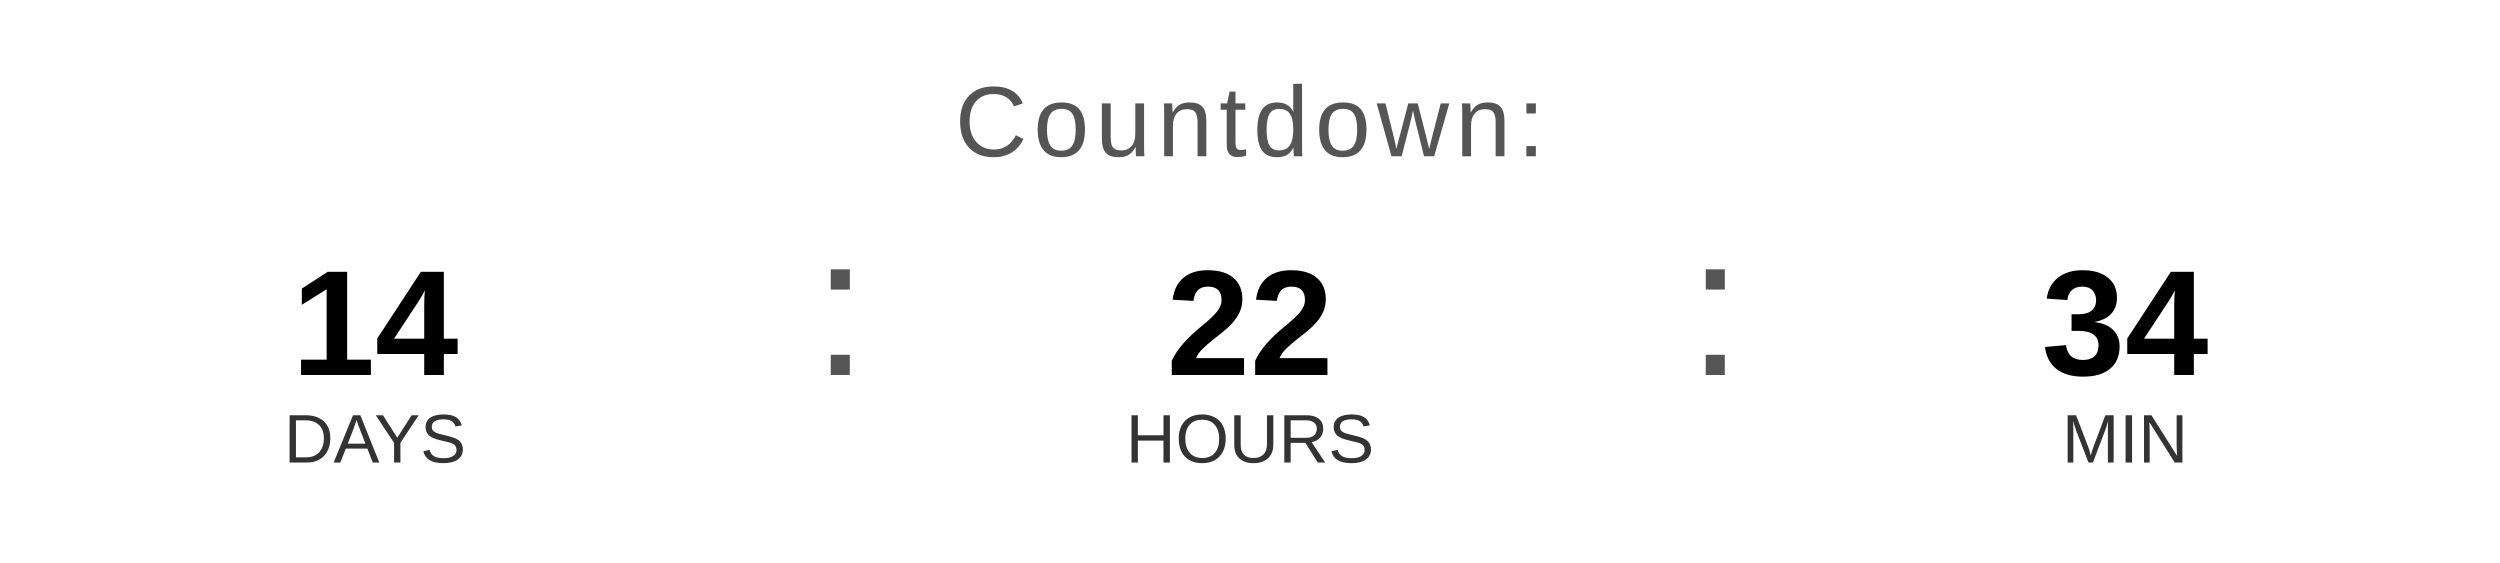
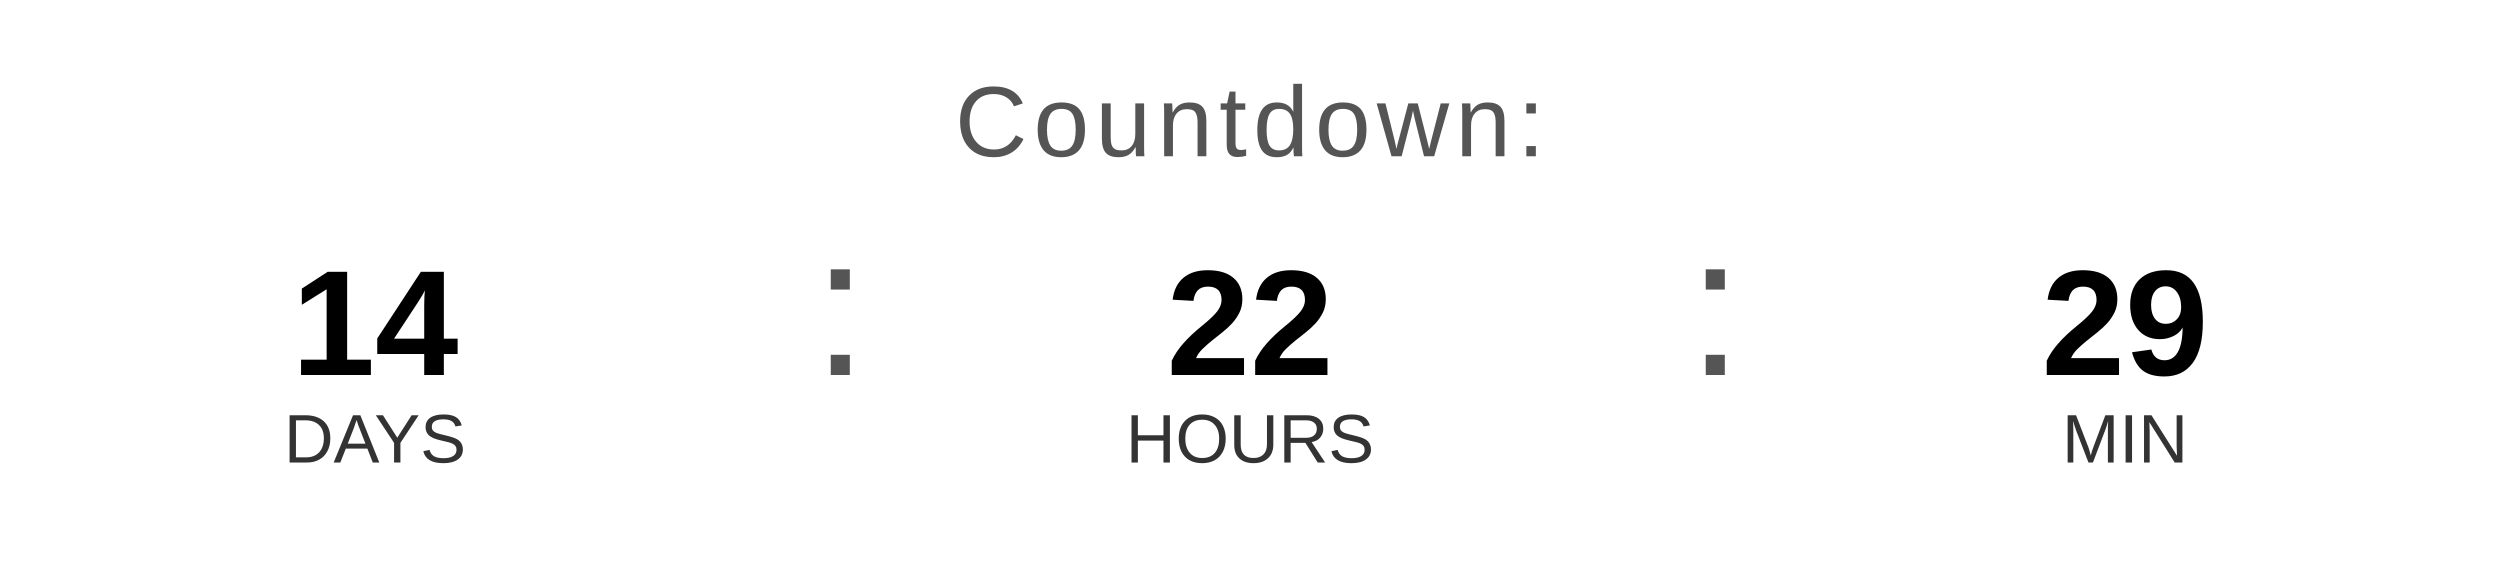
<svg xmlns="http://www.w3.org/2000/svg" width="400" height="90" viewBox="0 0 400 90">
  <text x="200" y="25" font-family="Arial, Helvetica, sans-serif" font-size="16" fill="#555555" text-anchor="middle" letter-spacing="1">
    Countdown:
  </text>
  <text x="60" y="60" font-family="Arial, Helvetica, sans-serif" font-size="24" font-weight="bold" fill="#000000" text-anchor="middle">14</text>
  <text x="60" y="74" font-family="Arial, Helvetica, sans-serif" font-size="11" fill="#333333" text-anchor="middle">DAYS</text>
  <text x="130" y="60" font-family="Arial, sans-serif" font-size="32" fill="#555555">:</text>
  <text x="200" y="60" font-family="Arial, Helvetica, sans-serif" font-size="24" font-weight="bold" fill="#000000" text-anchor="middle">22</text>
  <text x="200" y="74" font-family="Arial, Helvetica, sans-serif" font-size="11" fill="#333333" text-anchor="middle">HOURS</text>
  <text x="270" y="60" font-family="Arial, sans-serif" font-size="32" fill="#555555">:</text>
-   <text x="340" y="60" font-family="Arial, Helvetica, sans-serif" font-size="24" font-weight="bold" fill="#000000" text-anchor="middle">34</text>
+   <text x="340" y="60" font-family="Arial, Helvetica, sans-serif" font-size="24" font-weight="bold" fill="#000000" text-anchor="middle">29</text>
  <text x="340" y="74" font-family="Arial, Helvetica, sans-serif" font-size="11" fill="#333333" text-anchor="middle">MIN</text>
</svg>
